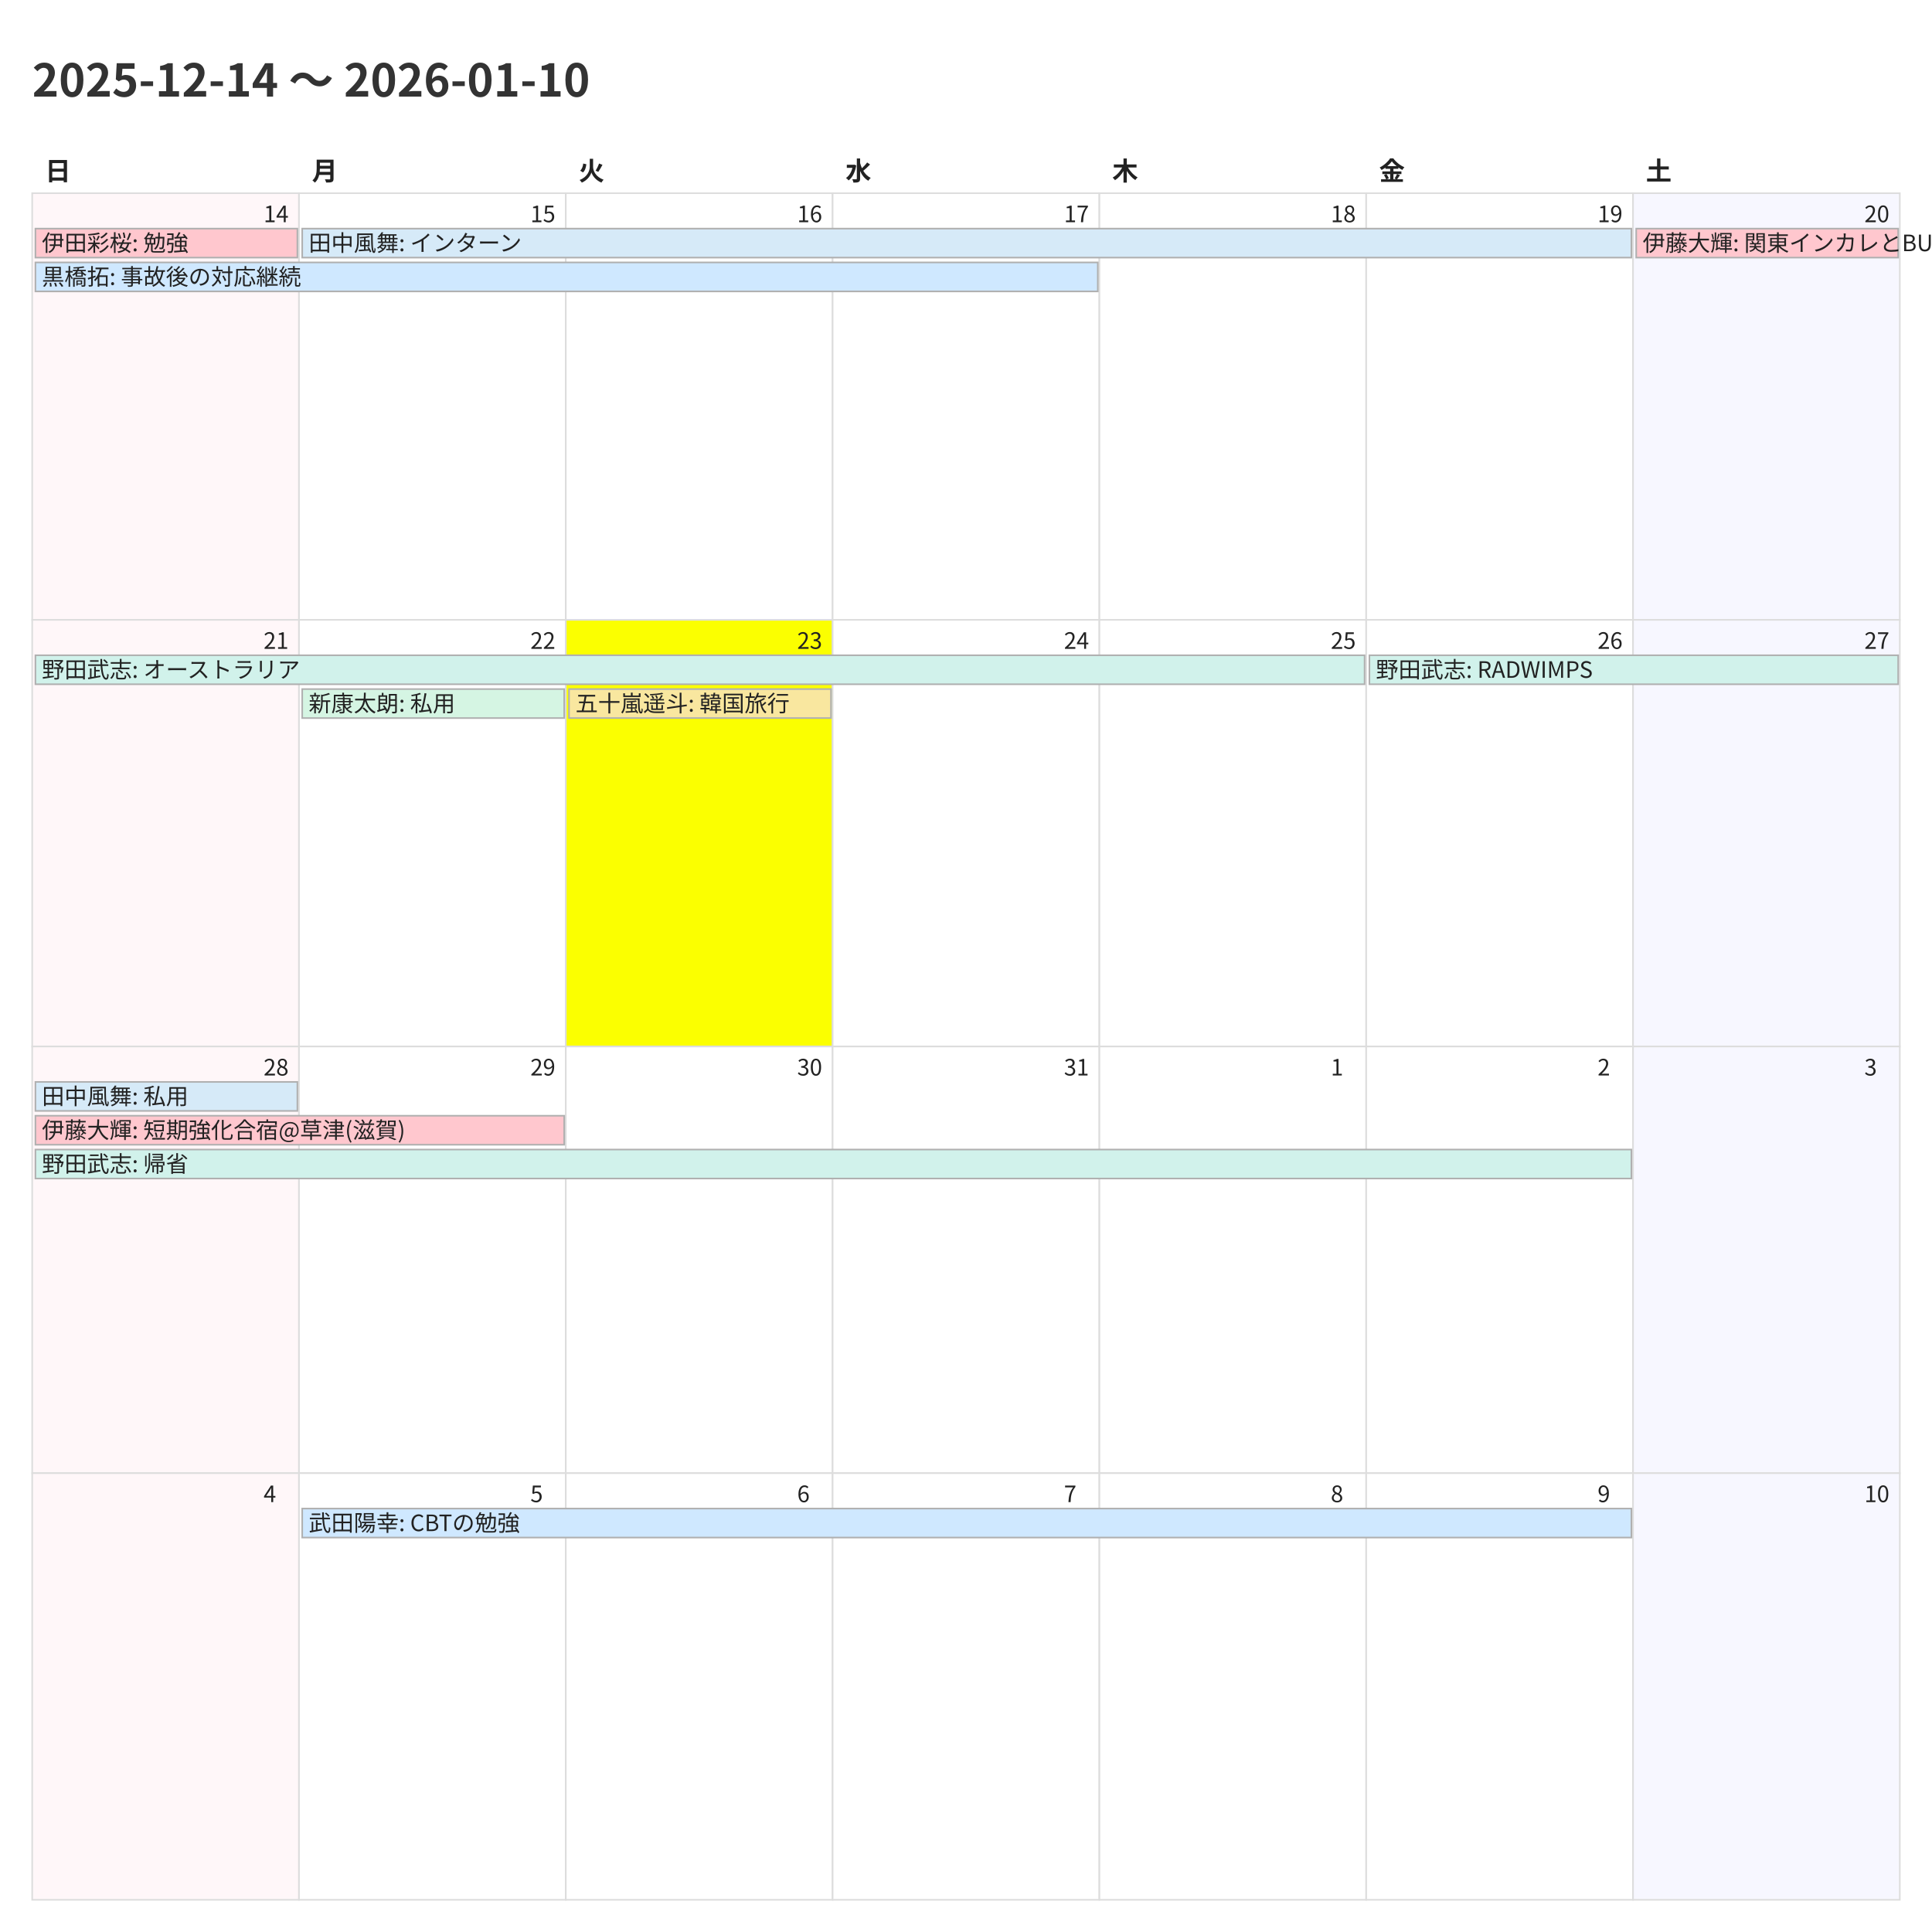
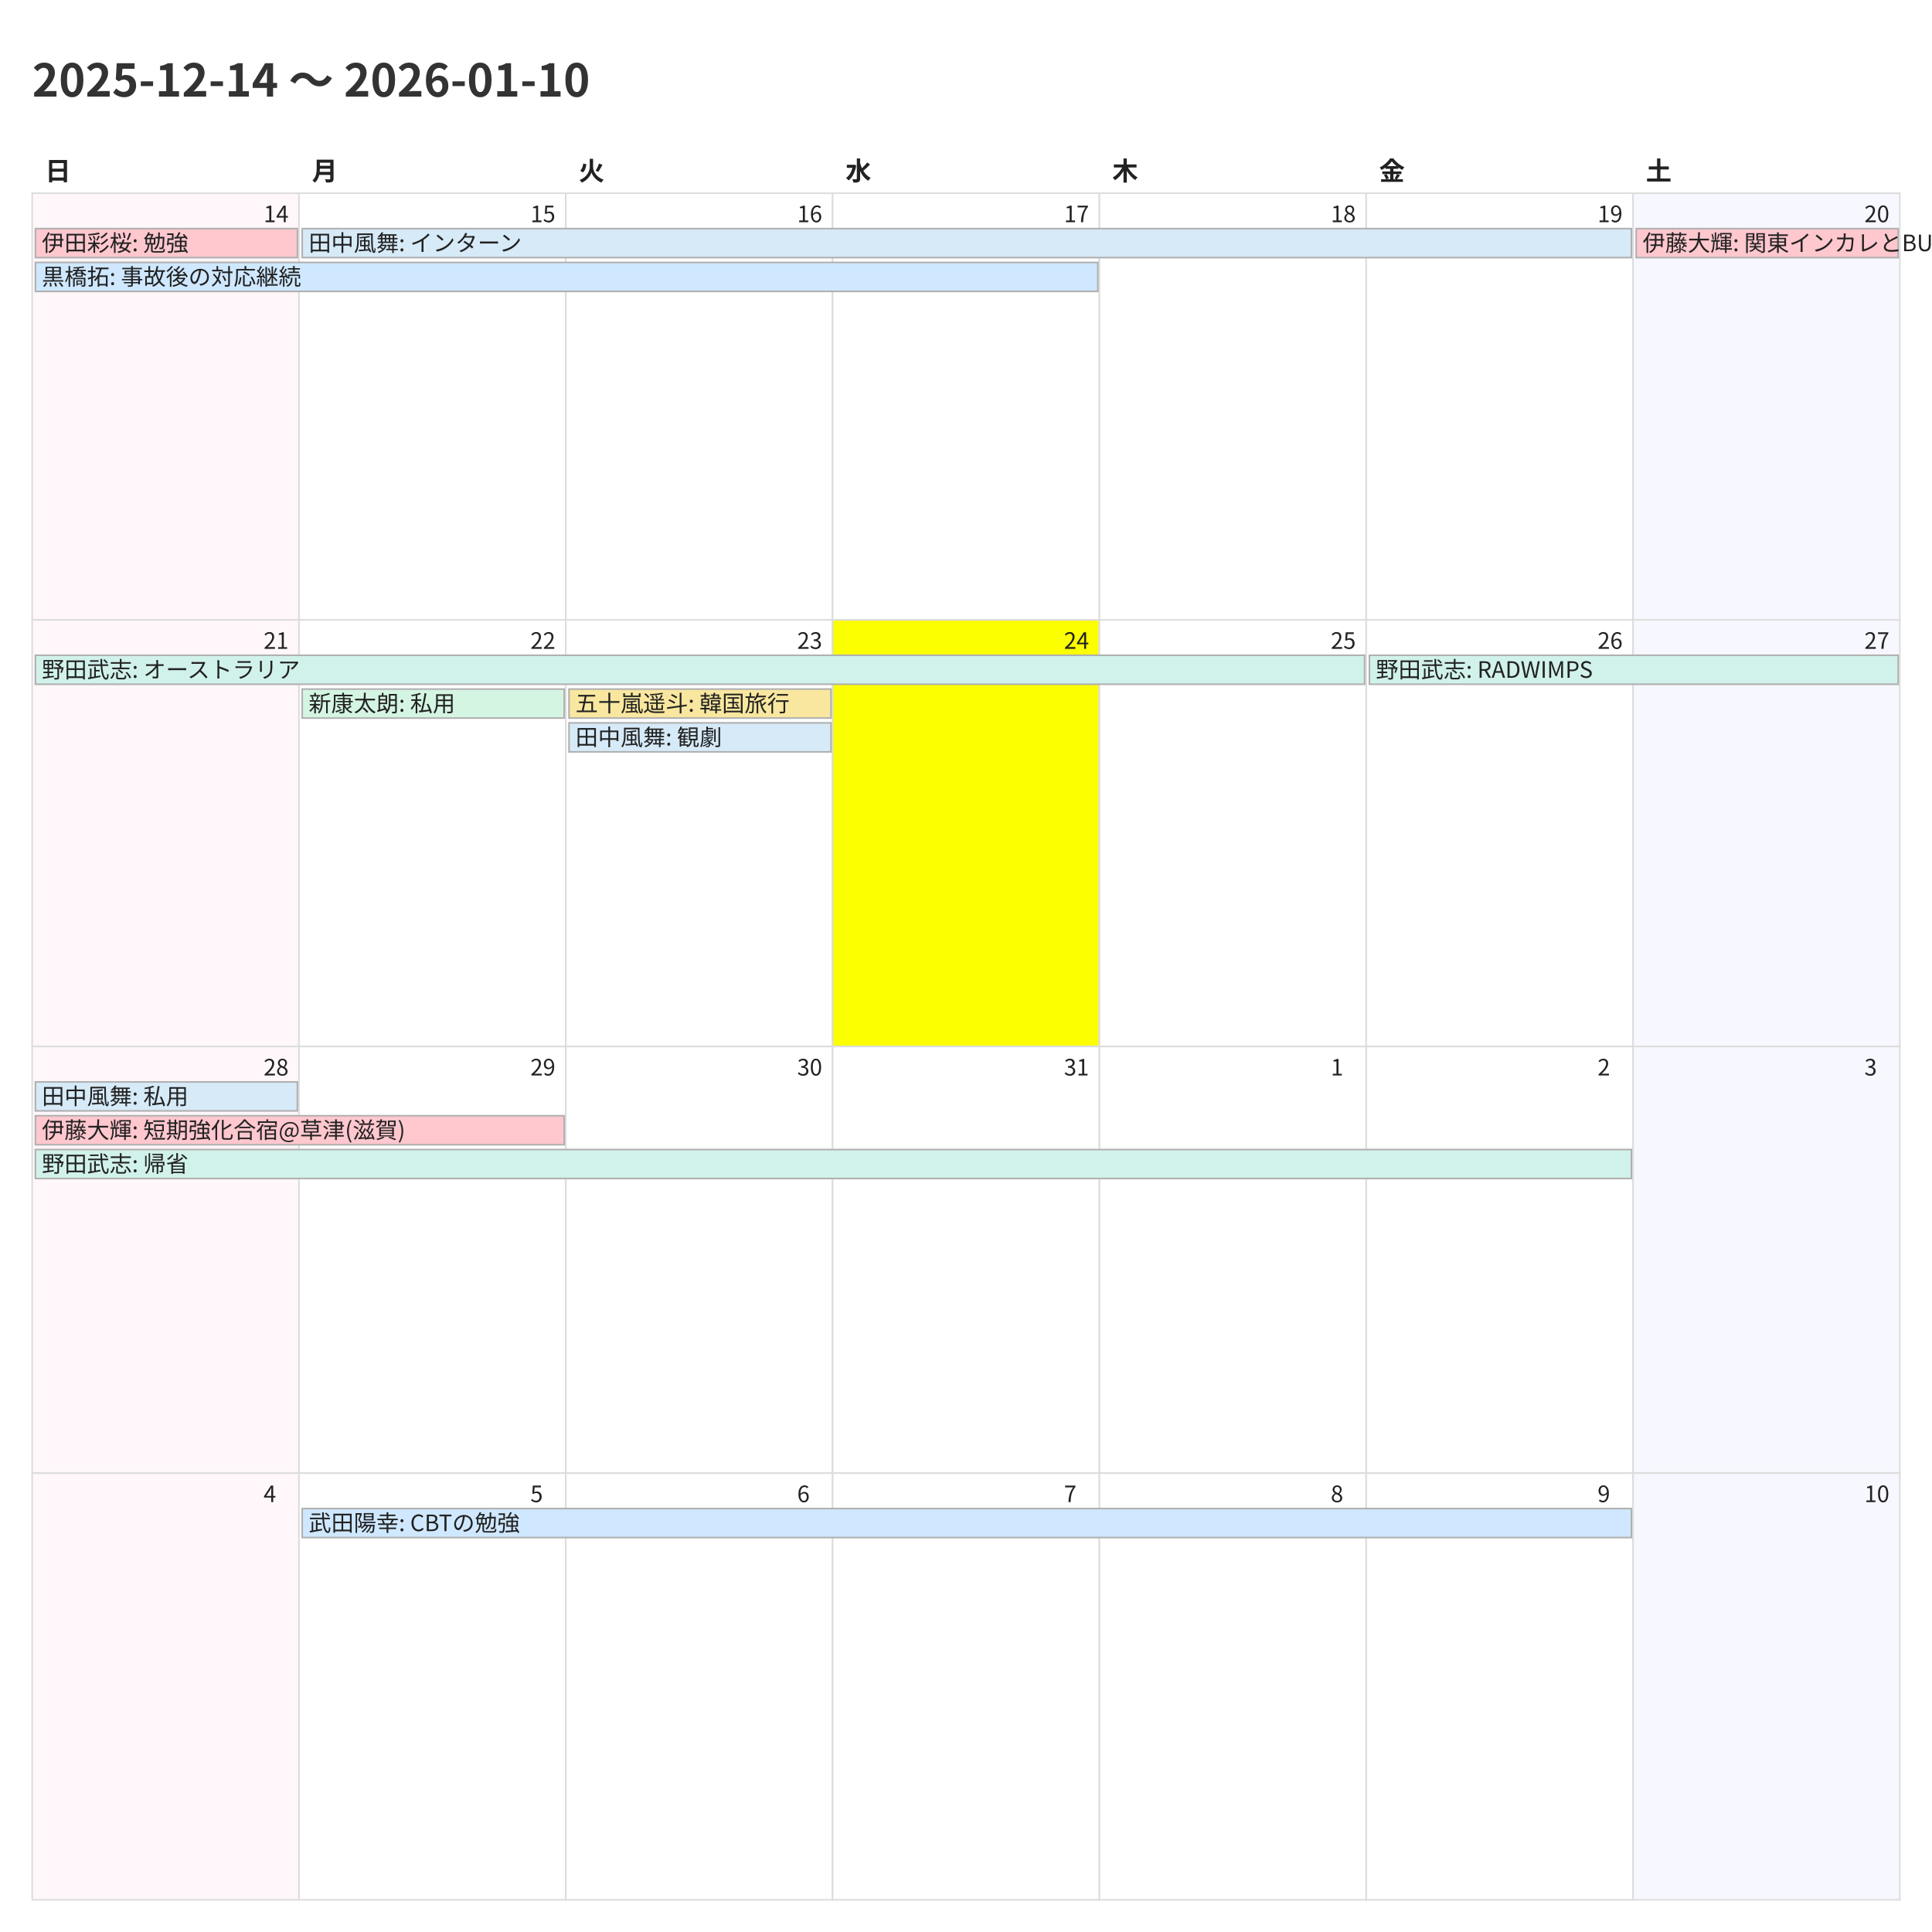
<svg xmlns="http://www.w3.org/2000/svg" width="1200" height="1200">
  <style>
    @charset "UTF-8";
    .title {
      font-family: "Noto Sans CJK JP","Noto Sans JP","IPAexGothic",
                   "Yu Gothic","Hiragino Kaku Gothic ProN",sans-serif;
      font-size: 28px; font-weight: 700; fill: #333;
    }
    .weekday, .day-number, .event {
      font-family: "Noto Sans CJK JP","Noto Sans JP","IPAexGothic",
                   "Yu Gothic","Hiragino Kaku Gothic ProN",sans-serif;
      fill: #222;
    }
    .weekday { font-size: 16px; font-weight: 600; }
    .day-number { font-size: 14px; }
    .event { font-size: 14px; }
    .cell { fill: #fff; stroke: #ddd; }
  </style>
  <rect x="0" y="0" width="1200" height="1200" fill="#fff" />
  <text class="title" x="20" y="60">2025-12-14 〜 2026-01-10</text>
  <text class="weekday" x="28.0" y="112">日</text>
  <text class="weekday" x="193.714" y="112">月</text>
  <text class="weekday" x="359.429" y="112">火</text>
  <text class="weekday" x="525.143" y="112">水</text>
  <text class="weekday" x="690.857" y="112">木</text>
  <text class="weekday" x="856.571" y="112">金</text>
  <text class="weekday" x="1022.286" y="112">土</text>
  <rect x="20.0" y="120.0" width="165.714" height="265.0" fill="#fff7f9" stroke="#ddd" />
  <text class="day-number" x="163.714" y="138.0">14</text>
  <rect x="185.714" y="120.0" width="165.714" height="265.0" fill="#ffffff" stroke="#ddd" />
  <text class="day-number" x="329.429" y="138.0">15</text>
  <rect x="351.429" y="120.0" width="165.714" height="265.0" fill="#ffffff" stroke="#ddd" />
  <text class="day-number" x="495.143" y="138.0">16</text>
  <rect x="517.143" y="120.0" width="165.714" height="265.0" fill="#ffffff" stroke="#ddd" />
  <text class="day-number" x="660.857" y="138.0">17</text>
  <rect x="682.857" y="120.0" width="165.714" height="265.0" fill="#ffffff" stroke="#ddd" />
  <text class="day-number" x="826.571" y="138.0">18</text>
  <rect x="848.571" y="120.0" width="165.714" height="265.0" fill="#ffffff" stroke="#ddd" />
  <text class="day-number" x="992.286" y="138.0">19</text>
  <rect x="1014.286" y="120.0" width="165.714" height="265.0" fill="#f7f7ff" stroke="#ddd" />
  <text class="day-number" x="1158.0" y="138.0">20</text>
  <rect x="20.0" y="385.0" width="165.714" height="265.0" fill="#fff7f9" stroke="#ddd" />
  <text class="day-number" x="163.714" y="403.0">21</text>
  <rect x="185.714" y="385.0" width="165.714" height="265.0" fill="#ffffff" stroke="#ddd" />
  <text class="day-number" x="329.429" y="403.0">22</text>
-   <rect x="351.429" y="385.0" width="165.714" height="265.0" fill="#fbff00" stroke="#ddd" />
+   <rect x="351.429" y="385.0" width="165.714" height="265.0" fill="#ffffff" stroke="#ddd" />
  <text class="day-number" x="495.143" y="403.0">23</text>
-   <rect x="517.143" y="385.0" width="165.714" height="265.0" fill="#ffffff" stroke="#ddd" />
+   <rect x="517.143" y="385.0" width="165.714" height="265.0" fill="#fbff00" stroke="#ddd" />
  <text class="day-number" x="660.857" y="403.0">24</text>
  <rect x="682.857" y="385.0" width="165.714" height="265.0" fill="#ffffff" stroke="#ddd" />
  <text class="day-number" x="826.571" y="403.0">25</text>
  <rect x="848.571" y="385.0" width="165.714" height="265.0" fill="#ffffff" stroke="#ddd" />
  <text class="day-number" x="992.286" y="403.0">26</text>
  <rect x="1014.286" y="385.0" width="165.714" height="265.0" fill="#f7f7ff" stroke="#ddd" />
  <text class="day-number" x="1158.0" y="403.0">27</text>
  <rect x="20.0" y="650.0" width="165.714" height="265.0" fill="#fff7f9" stroke="#ddd" />
  <text class="day-number" x="163.714" y="668.0">28</text>
  <rect x="185.714" y="650.0" width="165.714" height="265.0" fill="#ffffff" stroke="#ddd" />
  <text class="day-number" x="329.429" y="668.0">29</text>
  <rect x="351.429" y="650.0" width="165.714" height="265.0" fill="#ffffff" stroke="#ddd" />
  <text class="day-number" x="495.143" y="668.0">30</text>
  <rect x="517.143" y="650.0" width="165.714" height="265.0" fill="#ffffff" stroke="#ddd" />
  <text class="day-number" x="660.857" y="668.0">31</text>
  <rect x="682.857" y="650.0" width="165.714" height="265.0" fill="#ffffff" stroke="#ddd" />
  <text class="day-number" x="826.571" y="668.0">1</text>
  <rect x="848.571" y="650.0" width="165.714" height="265.0" fill="#ffffff" stroke="#ddd" />
  <text class="day-number" x="992.286" y="668.0">2</text>
  <rect x="1014.286" y="650.0" width="165.714" height="265.0" fill="#f7f7ff" stroke="#ddd" />
  <text class="day-number" x="1158.0" y="668.0">3</text>
  <rect x="20.0" y="915.0" width="165.714" height="265.0" fill="#fff7f9" stroke="#ddd" />
  <text class="day-number" x="163.714" y="933.0">4</text>
  <rect x="185.714" y="915.0" width="165.714" height="265.0" fill="#ffffff" stroke="#ddd" />
  <text class="day-number" x="329.429" y="933.0">5</text>
  <rect x="351.429" y="915.0" width="165.714" height="265.0" fill="#ffffff" stroke="#ddd" />
  <text class="day-number" x="495.143" y="933.0">6</text>
  <rect x="517.143" y="915.0" width="165.714" height="265.0" fill="#ffffff" stroke="#ddd" />
  <text class="day-number" x="660.857" y="933.0">7</text>
  <rect x="682.857" y="915.0" width="165.714" height="265.0" fill="#ffffff" stroke="#ddd" />
  <text class="day-number" x="826.571" y="933.0">8</text>
  <rect x="848.571" y="915.0" width="165.714" height="265.0" fill="#ffffff" stroke="#ddd" />
  <text class="day-number" x="992.286" y="933.0">9</text>
  <rect x="1014.286" y="915.0" width="165.714" height="265.0" fill="#f7f7ff" stroke="#ddd" />
  <text class="day-number" x="1158.0" y="933.0">10</text>
  <rect x="22.0" y="142.0" width="162.714" height="18" fill="#ffc7ce" stroke="#b0b0b0" />
  <text class="event" x="26.0" y="156.0">伊田彩桜: 勉強</text>
  <rect x="22.0" y="163.0" width="659.857" height="18" fill="#cfe8ff" stroke="#b0b0b0" />
  <text class="event" x="26.0" y="177.0">黒橋拓: 事故後の対応継続</text>
  <rect x="187.714" y="142.0" width="825.571" height="18" fill="#d6eaf8" stroke="#b0b0b0" />
  <text class="event" x="191.714" y="156.0">田中風舞: インターン</text>
  <rect x="1016.286" y="142.0" width="162.714" height="18" fill="#ffc7ce" stroke="#b0b0b0" />
  <text class="event" x="1020.286" y="156.0">伊藤大輝: 関東インカレとBU忘年会</text>
  <rect x="22.0" y="407.0" width="825.571" height="18" fill="#d1f2eb" stroke="#b0b0b0" />
  <text class="event" x="26.0" y="421.0">野田武志: オーストラリア</text>
  <rect x="187.714" y="428.0" width="162.714" height="18" fill="#d5f5e3" stroke="#b0b0b0" />
  <text class="event" x="191.714" y="442.0">新康太朗: 私用</text>
  <rect x="353.429" y="428.0" width="162.714" height="18" fill="#f9e79f" stroke="#b0b0b0" />
  <text class="event" x="357.429" y="442.0">五十嵐遥斗: 韓国旅行</text>
+   <rect x="353.429" y="449.0" width="162.714" height="18" fill="#d6eaf8" stroke="#b0b0b0" />
+   <text class="event" x="357.429" y="463.0">田中風舞: 観劇</text>
  <rect x="850.571" y="407.0" width="328.429" height="18" fill="#d1f2eb" stroke="#b0b0b0" />
  <text class="event" x="854.571" y="421.0">野田武志: RADWIMPS</text>
  <rect x="22.0" y="672.0" width="162.714" height="18" fill="#d6eaf8" stroke="#b0b0b0" />
  <text class="event" x="26.0" y="686.0">田中風舞: 私用</text>
  <rect x="22.0" y="693.0" width="328.429" height="18" fill="#ffc7ce" stroke="#b0b0b0" />
  <text class="event" x="26.0" y="707.0">伊藤大輝: 短期強化合宿@草津(滋賀)</text>
  <rect x="22.0" y="714.0" width="991.286" height="18" fill="#d1f2eb" stroke="#b0b0b0" />
  <text class="event" x="26.0" y="728.0">野田武志: 帰省</text>
  <rect x="187.714" y="937.0" width="825.571" height="18" fill="#cfe8ff" stroke="#b0b0b0" />
  <text class="event" x="191.714" y="951.0">武田陽幸: CBTの勉強</text>
</svg>
